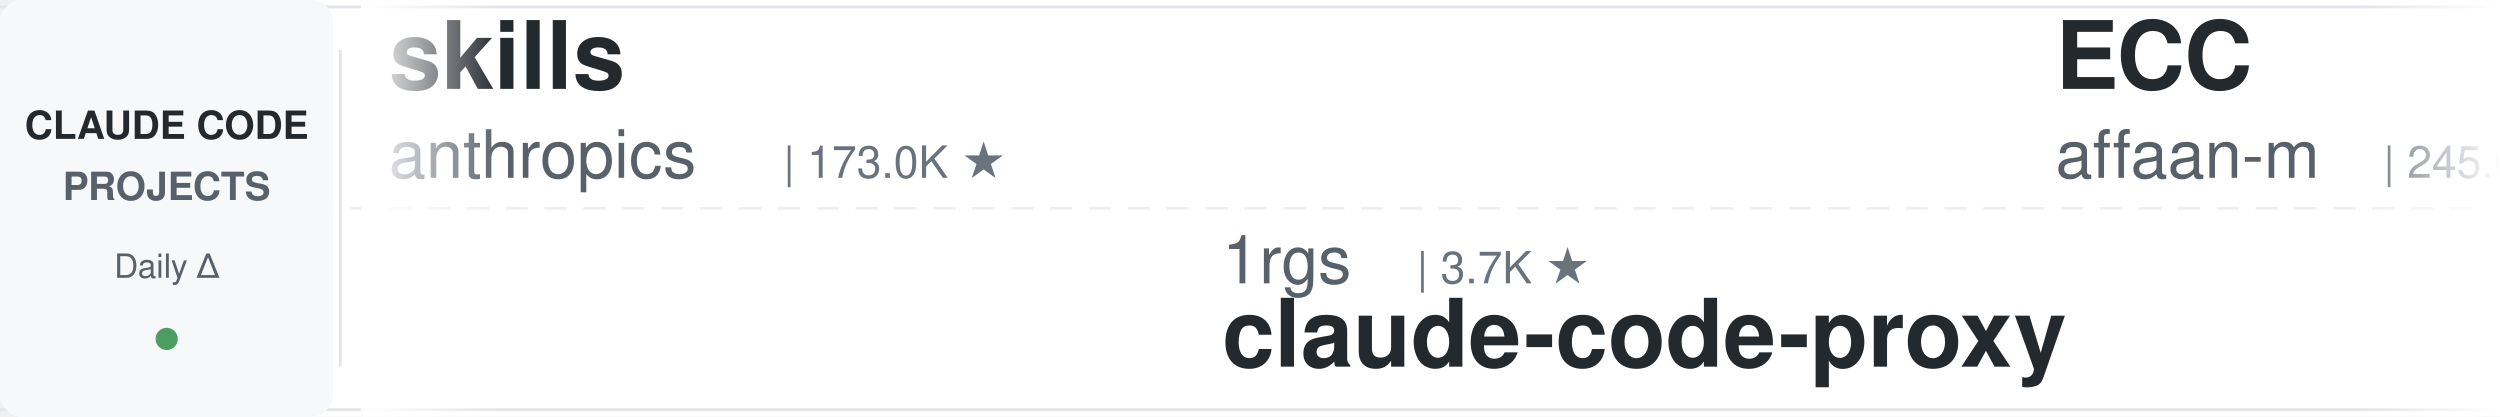
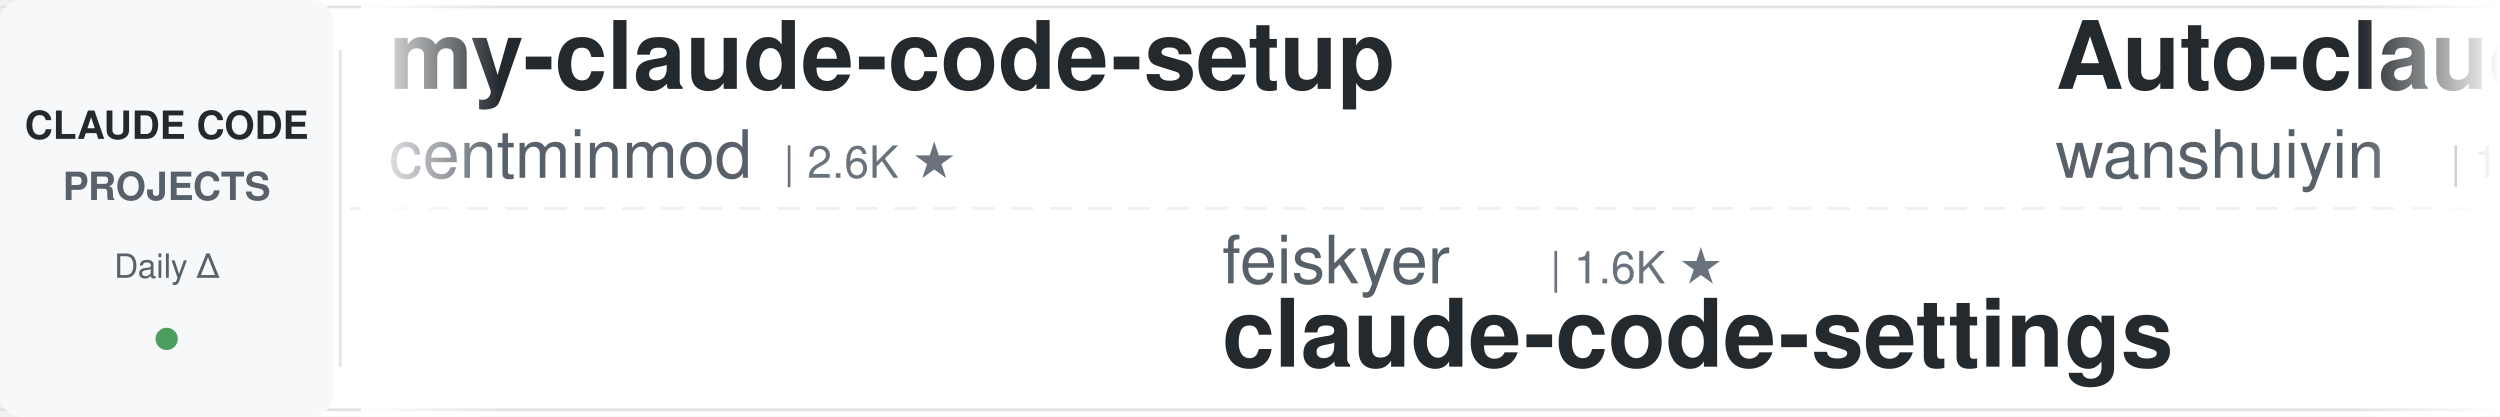
<svg xmlns="http://www.w3.org/2000/svg" width="900" height="150">
  <defs>
    <linearGradient id="leftFade" x1="0%" y1="0%" x2="100%" y2="0%">
      <stop offset="0%" style="stop-color:#ffffff;stop-opacity:1" />
      <stop offset="100%" style="stop-color:#ffffff;stop-opacity:0" />
    </linearGradient>
    <linearGradient id="rightFade" x1="0%" y1="0%" x2="100%" y2="0%">
      <stop offset="0%" style="stop-color:#ffffff;stop-opacity:0" />
      <stop offset="100%" style="stop-color:#ffffff;stop-opacity:1" />
    </linearGradient>
  </defs>
  <rect width="900" height="150" fill="#ffffff" rx="8" />
  <rect x="0" y="2" width="900" height="1" fill="#e1e4e8" />
  <rect x="0" y="147" width="900" height="1" fill="#e1e4e8" />
  <line x1="0" y1="75" x2="900" y2="75" stroke="#e1e4e8" stroke-width="1" stroke-dasharray="8 6" opacity="0.6" />
  <rect x="0" y="0" width="120" height="150" fill="#f6f8fa" rx="8" />
  <text x="60" y="50" font-family="-apple-system, BlinkMacSystemFont, 'Segoe UI', Helvetica, Arial, sans-serif" font-size="14" font-weight="600" fill="#24292e" text-anchor="middle">CLAUDE CODE</text>
  <text x="60" y="72" font-family="-apple-system, BlinkMacSystemFont, 'Segoe UI', Helvetica, Arial, sans-serif" font-size="14" font-weight="600" fill="#586069" text-anchor="middle">PROJECTS</text>
  <text x="60" y="100" font-family="-apple-system, BlinkMacSystemFont, 'Segoe UI', Helvetica, Arial, sans-serif" font-size="12" font-weight="500" fill="#586069" text-anchor="middle">Daily Δ</text>
  <circle cx="60" cy="122" r="4" fill="#22863a" opacity="0.8" />
  <rect x="122" y="18" width="1" height="114" fill="#e1e4e8" />
  <clipPath id="tickerClip">
    <rect x="130" y="0" width="770" height="150" />
  </clipPath>
  <g clip-path="url(#tickerClip)">
    <g id="tickerItems">
      <animateTransform attributeName="transform" attributeType="XML" type="translate" from="0 0" to="-3000 0" dur="54s" repeatCount="indefinite" />
      <g transform="translate(0, 0)">
-         <text x="140" y="32" font-family="-apple-system, BlinkMacSystemFont, 'Segoe UI', Helvetica, Arial, sans-serif" font-size="34" font-weight="600" fill="#24292e">skills</text>
-         <text x="140" y="64" font-family="-apple-system, BlinkMacSystemFont, 'Segoe UI', Helvetica, Arial, sans-serif" font-size="24" font-weight="400" fill="#586069">anthropics</text>
-         <text x="282" y="64" font-family="-apple-system, BlinkMacSystemFont, 'Segoe UI', Helvetica, Arial, sans-serif" font-size="16" font-weight="500" fill="#6a737d">| 173.0K ★</text>
+         <text x="140" y="32" font-family="-apple-system, BlinkMacSystemFont, 'Segoe UI', Helvetica, Arial, sans-serif" font-size="34" font-weight="600" fill="#24292e">my-claude-code-setup</text>
+         <text x="140" y="64" font-family="-apple-system, BlinkMacSystemFont, 'Segoe UI', Helvetica, Arial, sans-serif" font-size="24" font-weight="400" fill="#586069">centminmod</text>
+         <text x="282" y="64" font-family="-apple-system, BlinkMacSystemFont, 'Segoe UI', Helvetica, Arial, sans-serif" font-size="16" font-weight="500" fill="#6a737d">| 2.6K ★</text>
      </g>
      <g transform="translate(300, 0)">
-         <text x="140" y="102" font-family="-apple-system, BlinkMacSystemFont, 'Segoe UI', Helvetica, Arial, sans-serif" font-size="24" font-weight="400" fill="#586069">1rgs</text>
-         <text x="210" y="102" font-family="-apple-system, BlinkMacSystemFont, 'Segoe UI', Helvetica, Arial, sans-serif" font-size="16" font-weight="500" fill="#6a737d">| 3.7K ★</text>
-         <text x="140" y="132" font-family="-apple-system, BlinkMacSystemFont, 'Segoe UI', Helvetica, Arial, sans-serif" font-size="34" font-weight="600" fill="#24292e">claude-code-proxy</text>
+         <text x="140" y="102" font-family="-apple-system, BlinkMacSystemFont, 'Segoe UI', Helvetica, Arial, sans-serif" font-size="24" font-weight="400" fill="#586069">feiskyer</text>
+         <text x="258" y="102" font-family="-apple-system, BlinkMacSystemFont, 'Segoe UI', Helvetica, Arial, sans-serif" font-size="16" font-weight="500" fill="#6a737d">| 1.6K ★</text>
+         <text x="140" y="132" font-family="-apple-system, BlinkMacSystemFont, 'Segoe UI', Helvetica, Arial, sans-serif" font-size="34" font-weight="600" fill="#24292e">claude-code-settings</text>
      </g>
      <g transform="translate(600, 0)">
+         <text x="140" y="32" font-family="-apple-system, BlinkMacSystemFont, 'Segoe UI', Helvetica, Arial, sans-serif" font-size="34" font-weight="600" fill="#24292e">Auto-claude-code-researc...</text>
+         <text x="140" y="64" font-family="-apple-system, BlinkMacSystemFont, 'Segoe UI', Helvetica, Arial, sans-serif" font-size="24" font-weight="400" fill="#586069">wanshuiyin</text>
+         <text x="282" y="64" font-family="-apple-system, BlinkMacSystemFont, 'Segoe UI', Helvetica, Arial, sans-serif" font-size="16" font-weight="500" fill="#6a737d">| 15.6K ★</text>
+       </g>
+       <g transform="translate(900, 0)">
+         <text x="140" y="102" font-family="-apple-system, BlinkMacSystemFont, 'Segoe UI', Helvetica, Arial, sans-serif" font-size="24" font-weight="400" fill="#586069">xu-xiang</text>
+         <text x="258" y="102" font-family="-apple-system, BlinkMacSystemFont, 'Segoe UI', Helvetica, Arial, sans-serif" font-size="16" font-weight="500" fill="#6a737d">| 1.9K ★</text>
+         <text x="140" y="132" font-family="-apple-system, BlinkMacSystemFont, 'Segoe UI', Helvetica, Arial, sans-serif" font-size="34" font-weight="600" fill="#24292e">everything-claude-code-z...</text>
+       </g>
+       <g transform="translate(1200, 0)">
+         <text x="140" y="32" font-family="-apple-system, BlinkMacSystemFont, 'Segoe UI', Helvetica, Arial, sans-serif" font-size="34" font-weight="600" fill="#24292e">claude-code-hooks-master...</text>
+         <text x="140" y="64" font-family="-apple-system, BlinkMacSystemFont, 'Segoe UI', Helvetica, Arial, sans-serif" font-size="24" font-weight="400" fill="#586069">disler</text>
+         <text x="234" y="64" font-family="-apple-system, BlinkMacSystemFont, 'Segoe UI', Helvetica, Arial, sans-serif" font-size="16" font-weight="500" fill="#6a737d">| 3.9K ★</text>
+       </g>
+       <g transform="translate(1500, 0)">
+         <text x="140" y="102" font-family="-apple-system, BlinkMacSystemFont, 'Segoe UI', Helvetica, Arial, sans-serif" font-size="24" font-weight="400" fill="#586069">davila7</text>
+         <text x="246" y="102" font-family="-apple-system, BlinkMacSystemFont, 'Segoe UI', Helvetica, Arial, sans-serif" font-size="16" font-weight="500" fill="#6a737d">| 30.5K ★</text>
+         <text x="140" y="132" font-family="-apple-system, BlinkMacSystemFont, 'Segoe UI', Helvetica, Arial, sans-serif" font-size="34" font-weight="600" fill="#24292e">claude-code-templates</text>
+       </g>
+       <g transform="translate(1800, 0)">
        <text x="140" y="32" font-family="-apple-system, BlinkMacSystemFont, 'Segoe UI', Helvetica, Arial, sans-serif" font-size="34" font-weight="600" fill="#24292e">ECC</text>
        <text x="140" y="64" font-family="-apple-system, BlinkMacSystemFont, 'Segoe UI', Helvetica, Arial, sans-serif" font-size="24" font-weight="400" fill="#586069">affaan-m</text>
-         <text x="258" y="64" font-family="-apple-system, BlinkMacSystemFont, 'Segoe UI', Helvetica, Arial, sans-serif" font-size="16" font-weight="500" fill="#6a737d">| 245.6K ★</text>
-       </g>
-       <g transform="translate(900, 0)">
-         <text x="140" y="102" font-family="-apple-system, BlinkMacSystemFont, 'Segoe UI', Helvetica, Arial, sans-serif" font-size="24" font-weight="400" fill="#586069">alejandrobalderas</text>
-         <text x="366" y="102" font-family="-apple-system, BlinkMacSystemFont, 'Segoe UI', Helvetica, Arial, sans-serif" font-size="16" font-weight="500" fill="#6a737d">| 2.8K ★</text>
-         <text x="140" y="132" font-family="-apple-system, BlinkMacSystemFont, 'Segoe UI', Helvetica, Arial, sans-serif" font-size="34" font-weight="600" fill="#24292e">claude-code-from-source</text>
-       </g>
-       <g transform="translate(1200, 0)">
-         <text x="140" y="32" font-family="-apple-system, BlinkMacSystemFont, 'Segoe UI', Helvetica, Arial, sans-serif" font-size="34" font-weight="600" fill="#24292e">claude-code-router</text>
-         <text x="140" y="64" font-family="-apple-system, BlinkMacSystemFont, 'Segoe UI', Helvetica, Arial, sans-serif" font-size="24" font-weight="400" fill="#586069">musistudio</text>
-         <text x="282" y="64" font-family="-apple-system, BlinkMacSystemFont, 'Segoe UI', Helvetica, Arial, sans-serif" font-size="16" font-weight="500" fill="#6a737d">| 37.0K ★</text>
-       </g>
-       <g transform="translate(1500, 0)">
-         <text x="140" y="102" font-family="-apple-system, BlinkMacSystemFont, 'Segoe UI', Helvetica, Arial, sans-serif" font-size="24" font-weight="400" fill="#586069">centminmod</text>
-         <text x="282" y="102" font-family="-apple-system, BlinkMacSystemFont, 'Segoe UI', Helvetica, Arial, sans-serif" font-size="16" font-weight="500" fill="#6a737d">| 2.6K ★</text>
-         <text x="140" y="132" font-family="-apple-system, BlinkMacSystemFont, 'Segoe UI', Helvetica, Arial, sans-serif" font-size="34" font-weight="600" fill="#24292e">my-claude-code-setup</text>
-       </g>
-       <g transform="translate(1800, 0)">
-         <text x="140" y="32" font-family="-apple-system, BlinkMacSystemFont, 'Segoe UI', Helvetica, Arial, sans-serif" font-size="34" font-weight="600" fill="#24292e">claude-code-hub</text>
-         <text x="140" y="64" font-family="-apple-system, BlinkMacSystemFont, 'Segoe UI', Helvetica, Arial, sans-serif" font-size="24" font-weight="400" fill="#586069">ding113</text>
-         <text x="246" y="64" font-family="-apple-system, BlinkMacSystemFont, 'Segoe UI', Helvetica, Arial, sans-serif" font-size="16" font-weight="500" fill="#6a737d">| 3.3K ★</text>
+         <text x="258" y="64" font-family="-apple-system, BlinkMacSystemFont, 'Segoe UI', Helvetica, Arial, sans-serif" font-size="16" font-weight="500" fill="#6a737d">| 245.7K ★</text>
      </g>
      <g transform="translate(2100, 0)">
-         <text x="140" y="102" font-family="-apple-system, BlinkMacSystemFont, 'Segoe UI', Helvetica, Arial, sans-serif" font-size="24" font-weight="400" fill="#586069">disler</text>
-         <text x="234" y="102" font-family="-apple-system, BlinkMacSystemFont, 'Segoe UI', Helvetica, Arial, sans-serif" font-size="16" font-weight="500" fill="#6a737d">| 3.9K ★</text>
-         <text x="140" y="132" font-family="-apple-system, BlinkMacSystemFont, 'Segoe UI', Helvetica, Arial, sans-serif" font-size="34" font-weight="600" fill="#24292e">claude-code-hooks-master...</text>
+         <text x="140" y="102" font-family="-apple-system, BlinkMacSystemFont, 'Segoe UI', Helvetica, Arial, sans-serif" font-size="24" font-weight="400" fill="#586069">ykdojo</text>
+         <text x="234" y="102" font-family="-apple-system, BlinkMacSystemFont, 'Segoe UI', Helvetica, Arial, sans-serif" font-size="16" font-weight="500" fill="#6a737d">| 10.0K ★</text>
+         <text x="140" y="132" font-family="-apple-system, BlinkMacSystemFont, 'Segoe UI', Helvetica, Arial, sans-serif" font-size="34" font-weight="600" fill="#24292e">claude-code-tips</text>
      </g>
      <g transform="translate(2400, 0)">
-         <text x="140" y="32" font-family="-apple-system, BlinkMacSystemFont, 'Segoe UI', Helvetica, Arial, sans-serif" font-size="34" font-weight="600" fill="#24292e">learn-claude-code</text>
-         <text x="140" y="64" font-family="-apple-system, BlinkMacSystemFont, 'Segoe UI', Helvetica, Arial, sans-serif" font-size="24" font-weight="400" fill="#586069">shareAI-lab</text>
-         <text x="294" y="64" font-family="-apple-system, BlinkMacSystemFont, 'Segoe UI', Helvetica, Arial, sans-serif" font-size="16" font-weight="500" fill="#6a737d">| 75.8K ★</text>
+         <text x="140" y="32" font-family="-apple-system, BlinkMacSystemFont, 'Segoe UI', Helvetica, Arial, sans-serif" font-size="34" font-weight="600" fill="#24292e">claude_code_src</text>
+         <text x="140" y="64" font-family="-apple-system, BlinkMacSystemFont, 'Segoe UI', Helvetica, Arial, sans-serif" font-size="24" font-weight="400" fill="#586069">ponponon</text>
+         <text x="258" y="64" font-family="-apple-system, BlinkMacSystemFont, 'Segoe UI', Helvetica, Arial, sans-serif" font-size="16" font-weight="500" fill="#6a737d">| 2.3K ★</text>
      </g>
      <g transform="translate(2700, 0)">
-         <text x="140" y="102" font-family="-apple-system, BlinkMacSystemFont, 'Segoe UI', Helvetica, Arial, sans-serif" font-size="24" font-weight="400" fill="#586069">Piebald-AI</text>
-         <text x="282" y="102" font-family="-apple-system, BlinkMacSystemFont, 'Segoe UI', Helvetica, Arial, sans-serif" font-size="16" font-weight="500" fill="#6a737d">| 12.5K ★</text>
-         <text x="140" y="132" font-family="-apple-system, BlinkMacSystemFont, 'Segoe UI', Helvetica, Arial, sans-serif" font-size="34" font-weight="600" fill="#24292e">claude-code-system-promp...</text>
+         <text x="140" y="102" font-family="-apple-system, BlinkMacSystemFont, 'Segoe UI', Helvetica, Arial, sans-serif" font-size="24" font-weight="400" fill="#586069">Windy3f3f3f3f</text>
+         <text x="318" y="102" font-family="-apple-system, BlinkMacSystemFont, 'Segoe UI', Helvetica, Arial, sans-serif" font-size="16" font-weight="500" fill="#6a737d">| 2.6K ★</text>
+         <text x="140" y="132" font-family="-apple-system, BlinkMacSystemFont, 'Segoe UI', Helvetica, Arial, sans-serif" font-size="34" font-weight="600" fill="#24292e">claude-code-from-scratch</text>
      </g>
      <g transform="translate(3000, 0)">
-         <text x="140" y="32" font-family="-apple-system, BlinkMacSystemFont, 'Segoe UI', Helvetica, Arial, sans-serif" font-size="34" font-weight="600" fill="#24292e">skills</text>
-         <text x="140" y="64" font-family="-apple-system, BlinkMacSystemFont, 'Segoe UI', Helvetica, Arial, sans-serif" font-size="24" font-weight="400" fill="#586069">anthropics</text>
-         <text x="282" y="64" font-family="-apple-system, BlinkMacSystemFont, 'Segoe UI', Helvetica, Arial, sans-serif" font-size="16" font-weight="500" fill="#6a737d">| 173.0K ★</text>
+         <text x="140" y="32" font-family="-apple-system, BlinkMacSystemFont, 'Segoe UI', Helvetica, Arial, sans-serif" font-size="34" font-weight="600" fill="#24292e">my-claude-code-setup</text>
+         <text x="140" y="64" font-family="-apple-system, BlinkMacSystemFont, 'Segoe UI', Helvetica, Arial, sans-serif" font-size="24" font-weight="400" fill="#586069">centminmod</text>
+         <text x="282" y="64" font-family="-apple-system, BlinkMacSystemFont, 'Segoe UI', Helvetica, Arial, sans-serif" font-size="16" font-weight="500" fill="#6a737d">| 2.6K ★</text>
      </g>
      <g transform="translate(3300, 0)">
-         <text x="140" y="102" font-family="-apple-system, BlinkMacSystemFont, 'Segoe UI', Helvetica, Arial, sans-serif" font-size="24" font-weight="400" fill="#586069">1rgs</text>
-         <text x="210" y="102" font-family="-apple-system, BlinkMacSystemFont, 'Segoe UI', Helvetica, Arial, sans-serif" font-size="16" font-weight="500" fill="#6a737d">| 3.7K ★</text>
-         <text x="140" y="132" font-family="-apple-system, BlinkMacSystemFont, 'Segoe UI', Helvetica, Arial, sans-serif" font-size="34" font-weight="600" fill="#24292e">claude-code-proxy</text>
+         <text x="140" y="102" font-family="-apple-system, BlinkMacSystemFont, 'Segoe UI', Helvetica, Arial, sans-serif" font-size="24" font-weight="400" fill="#586069">feiskyer</text>
+         <text x="258" y="102" font-family="-apple-system, BlinkMacSystemFont, 'Segoe UI', Helvetica, Arial, sans-serif" font-size="16" font-weight="500" fill="#6a737d">| 1.6K ★</text>
+         <text x="140" y="132" font-family="-apple-system, BlinkMacSystemFont, 'Segoe UI', Helvetica, Arial, sans-serif" font-size="34" font-weight="600" fill="#24292e">claude-code-settings</text>
      </g>
      <g transform="translate(3600, 0)">
-         <text x="140" y="32" font-family="-apple-system, BlinkMacSystemFont, 'Segoe UI', Helvetica, Arial, sans-serif" font-size="34" font-weight="600" fill="#24292e">ECC</text>
-         <text x="140" y="64" font-family="-apple-system, BlinkMacSystemFont, 'Segoe UI', Helvetica, Arial, sans-serif" font-size="24" font-weight="400" fill="#586069">affaan-m</text>
-         <text x="258" y="64" font-family="-apple-system, BlinkMacSystemFont, 'Segoe UI', Helvetica, Arial, sans-serif" font-size="16" font-weight="500" fill="#6a737d">| 245.6K ★</text>
+         <text x="140" y="32" font-family="-apple-system, BlinkMacSystemFont, 'Segoe UI', Helvetica, Arial, sans-serif" font-size="34" font-weight="600" fill="#24292e">Auto-claude-code-researc...</text>
+         <text x="140" y="64" font-family="-apple-system, BlinkMacSystemFont, 'Segoe UI', Helvetica, Arial, sans-serif" font-size="24" font-weight="400" fill="#586069">wanshuiyin</text>
+         <text x="282" y="64" font-family="-apple-system, BlinkMacSystemFont, 'Segoe UI', Helvetica, Arial, sans-serif" font-size="16" font-weight="500" fill="#6a737d">| 15.6K ★</text>
      </g>
      <g transform="translate(3900, 0)">
-         <text x="140" y="102" font-family="-apple-system, BlinkMacSystemFont, 'Segoe UI', Helvetica, Arial, sans-serif" font-size="24" font-weight="400" fill="#586069">alejandrobalderas</text>
-         <text x="366" y="102" font-family="-apple-system, BlinkMacSystemFont, 'Segoe UI', Helvetica, Arial, sans-serif" font-size="16" font-weight="500" fill="#6a737d">| 2.8K ★</text>
-         <text x="140" y="132" font-family="-apple-system, BlinkMacSystemFont, 'Segoe UI', Helvetica, Arial, sans-serif" font-size="34" font-weight="600" fill="#24292e">claude-code-from-source</text>
+         <text x="140" y="102" font-family="-apple-system, BlinkMacSystemFont, 'Segoe UI', Helvetica, Arial, sans-serif" font-size="24" font-weight="400" fill="#586069">xu-xiang</text>
+         <text x="258" y="102" font-family="-apple-system, BlinkMacSystemFont, 'Segoe UI', Helvetica, Arial, sans-serif" font-size="16" font-weight="500" fill="#6a737d">| 1.9K ★</text>
+         <text x="140" y="132" font-family="-apple-system, BlinkMacSystemFont, 'Segoe UI', Helvetica, Arial, sans-serif" font-size="34" font-weight="600" fill="#24292e">everything-claude-code-z...</text>
      </g>
    </g>
  </g>
  <rect x="130" y="0" width="50" height="150" fill="url(#leftFade)" />
  <rect x="850" y="0" width="50" height="150" fill="url(#rightFade)" />
</svg>
